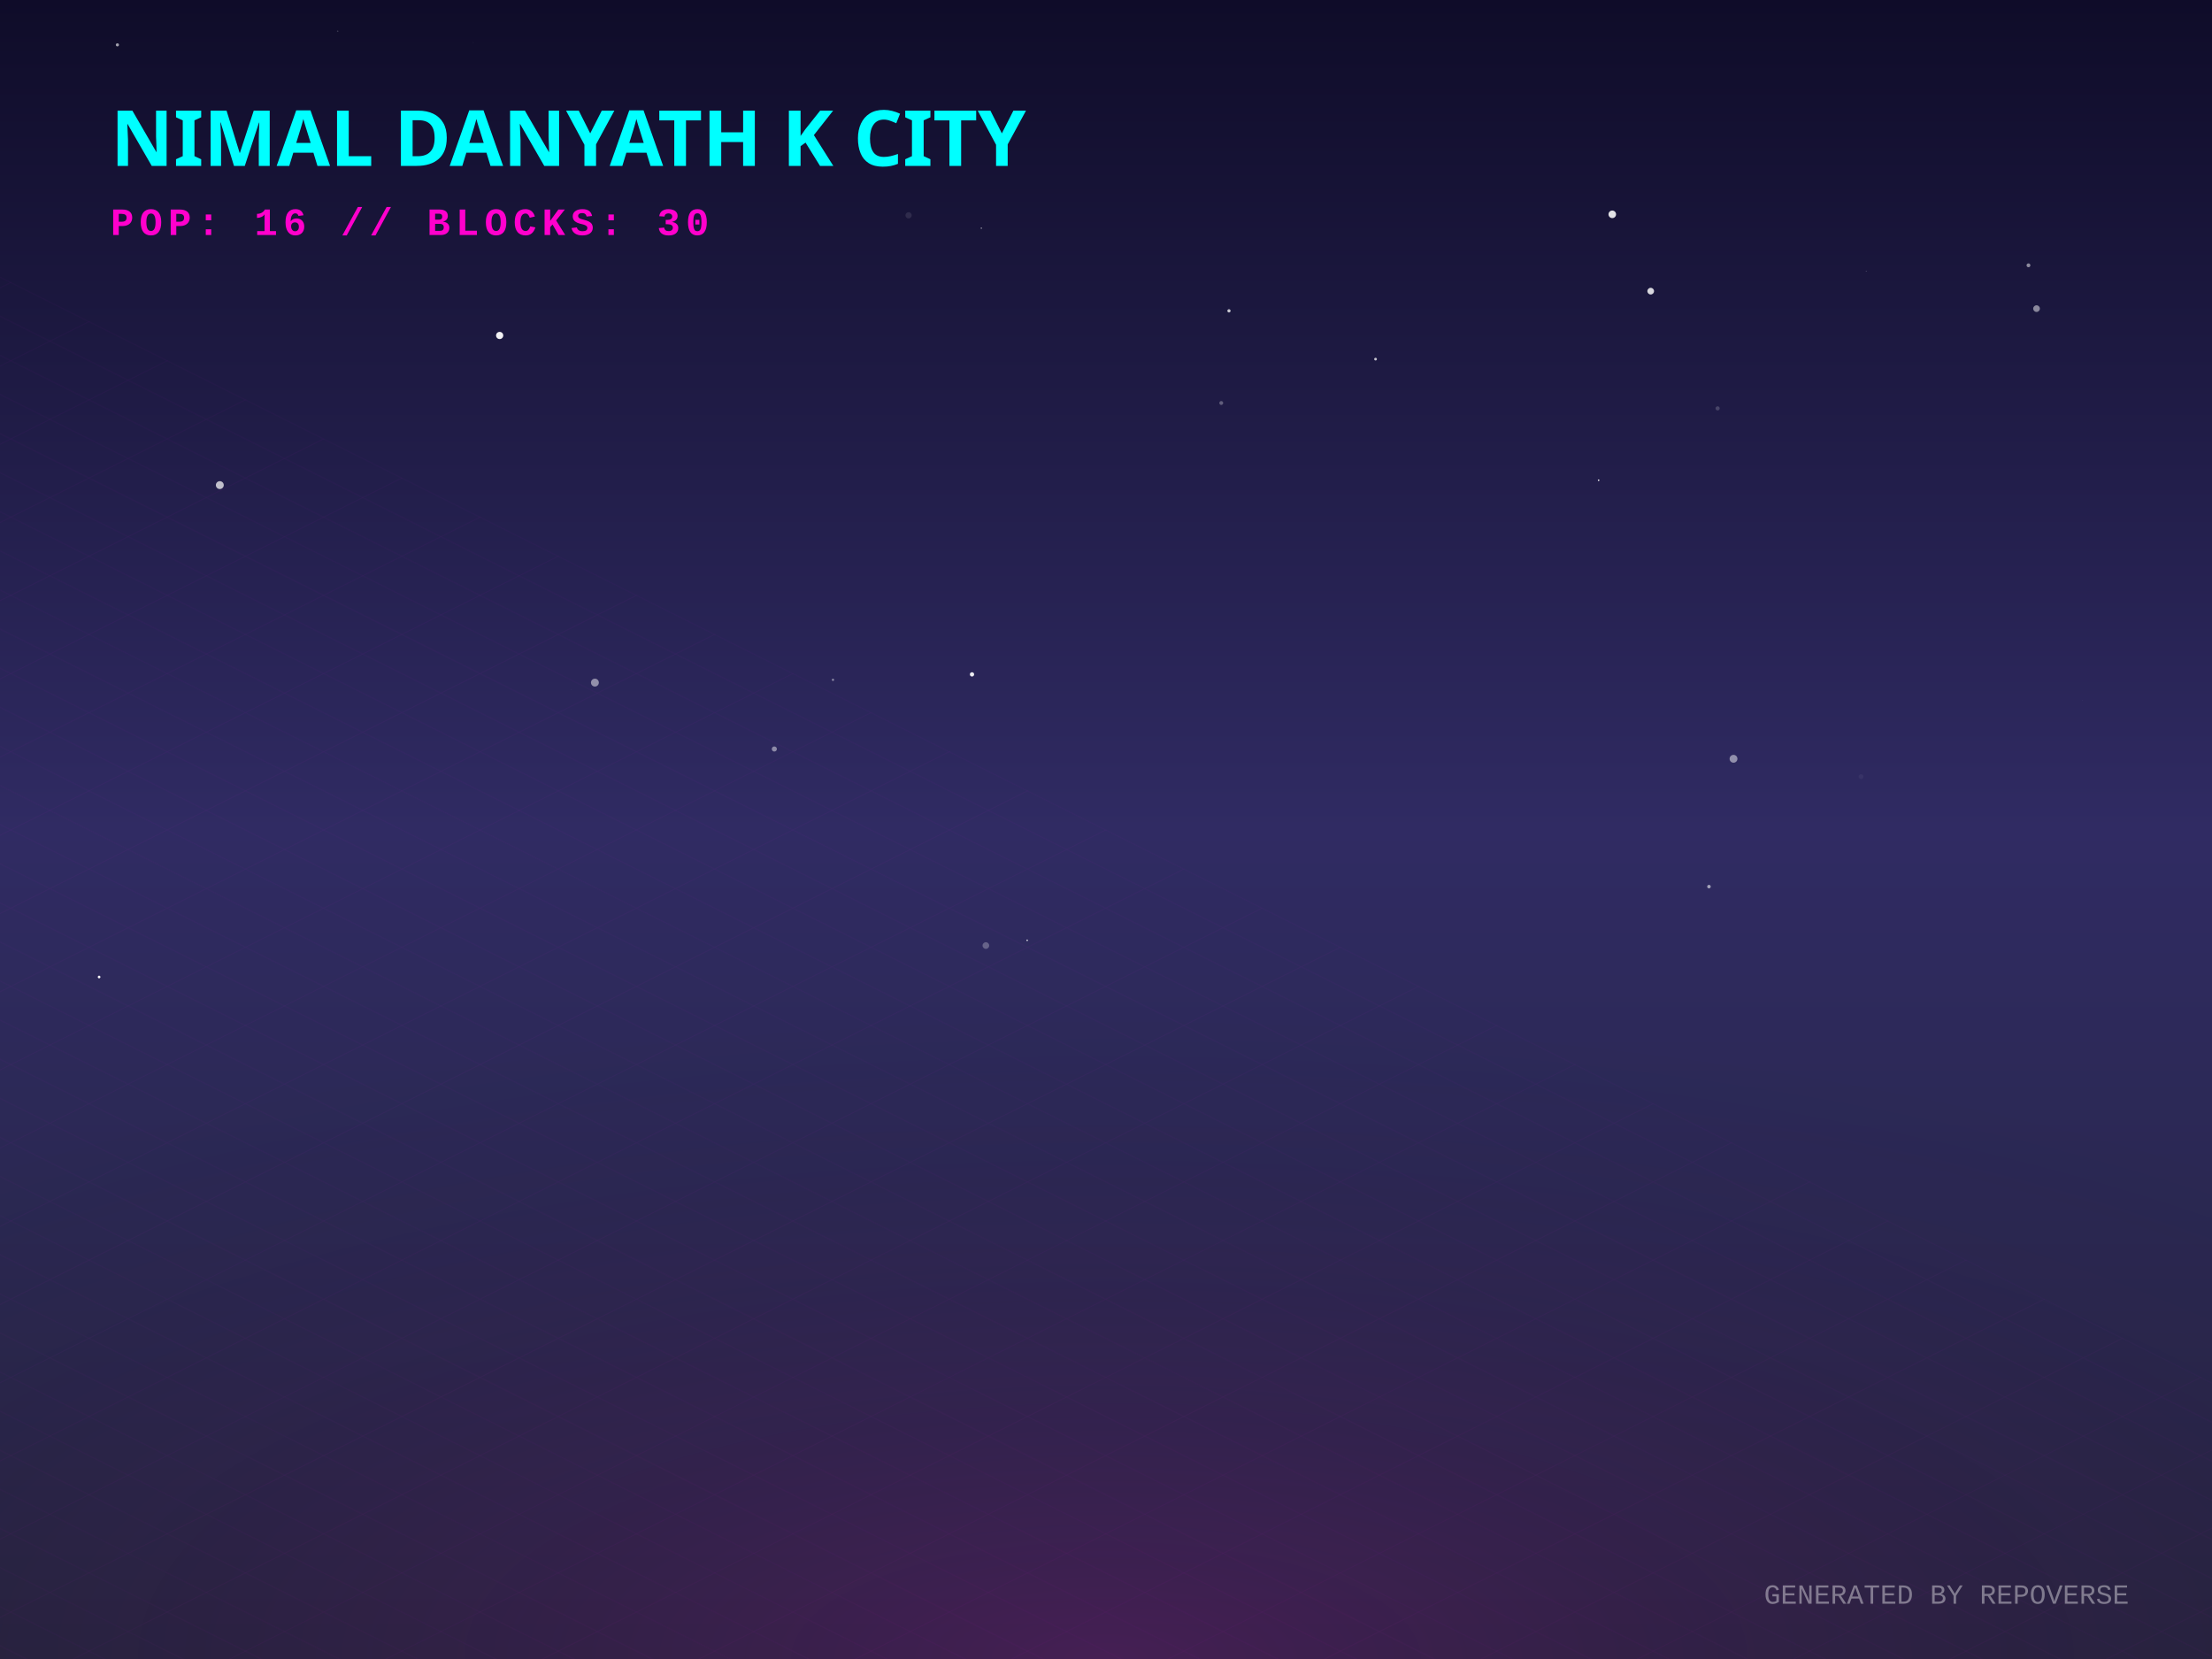
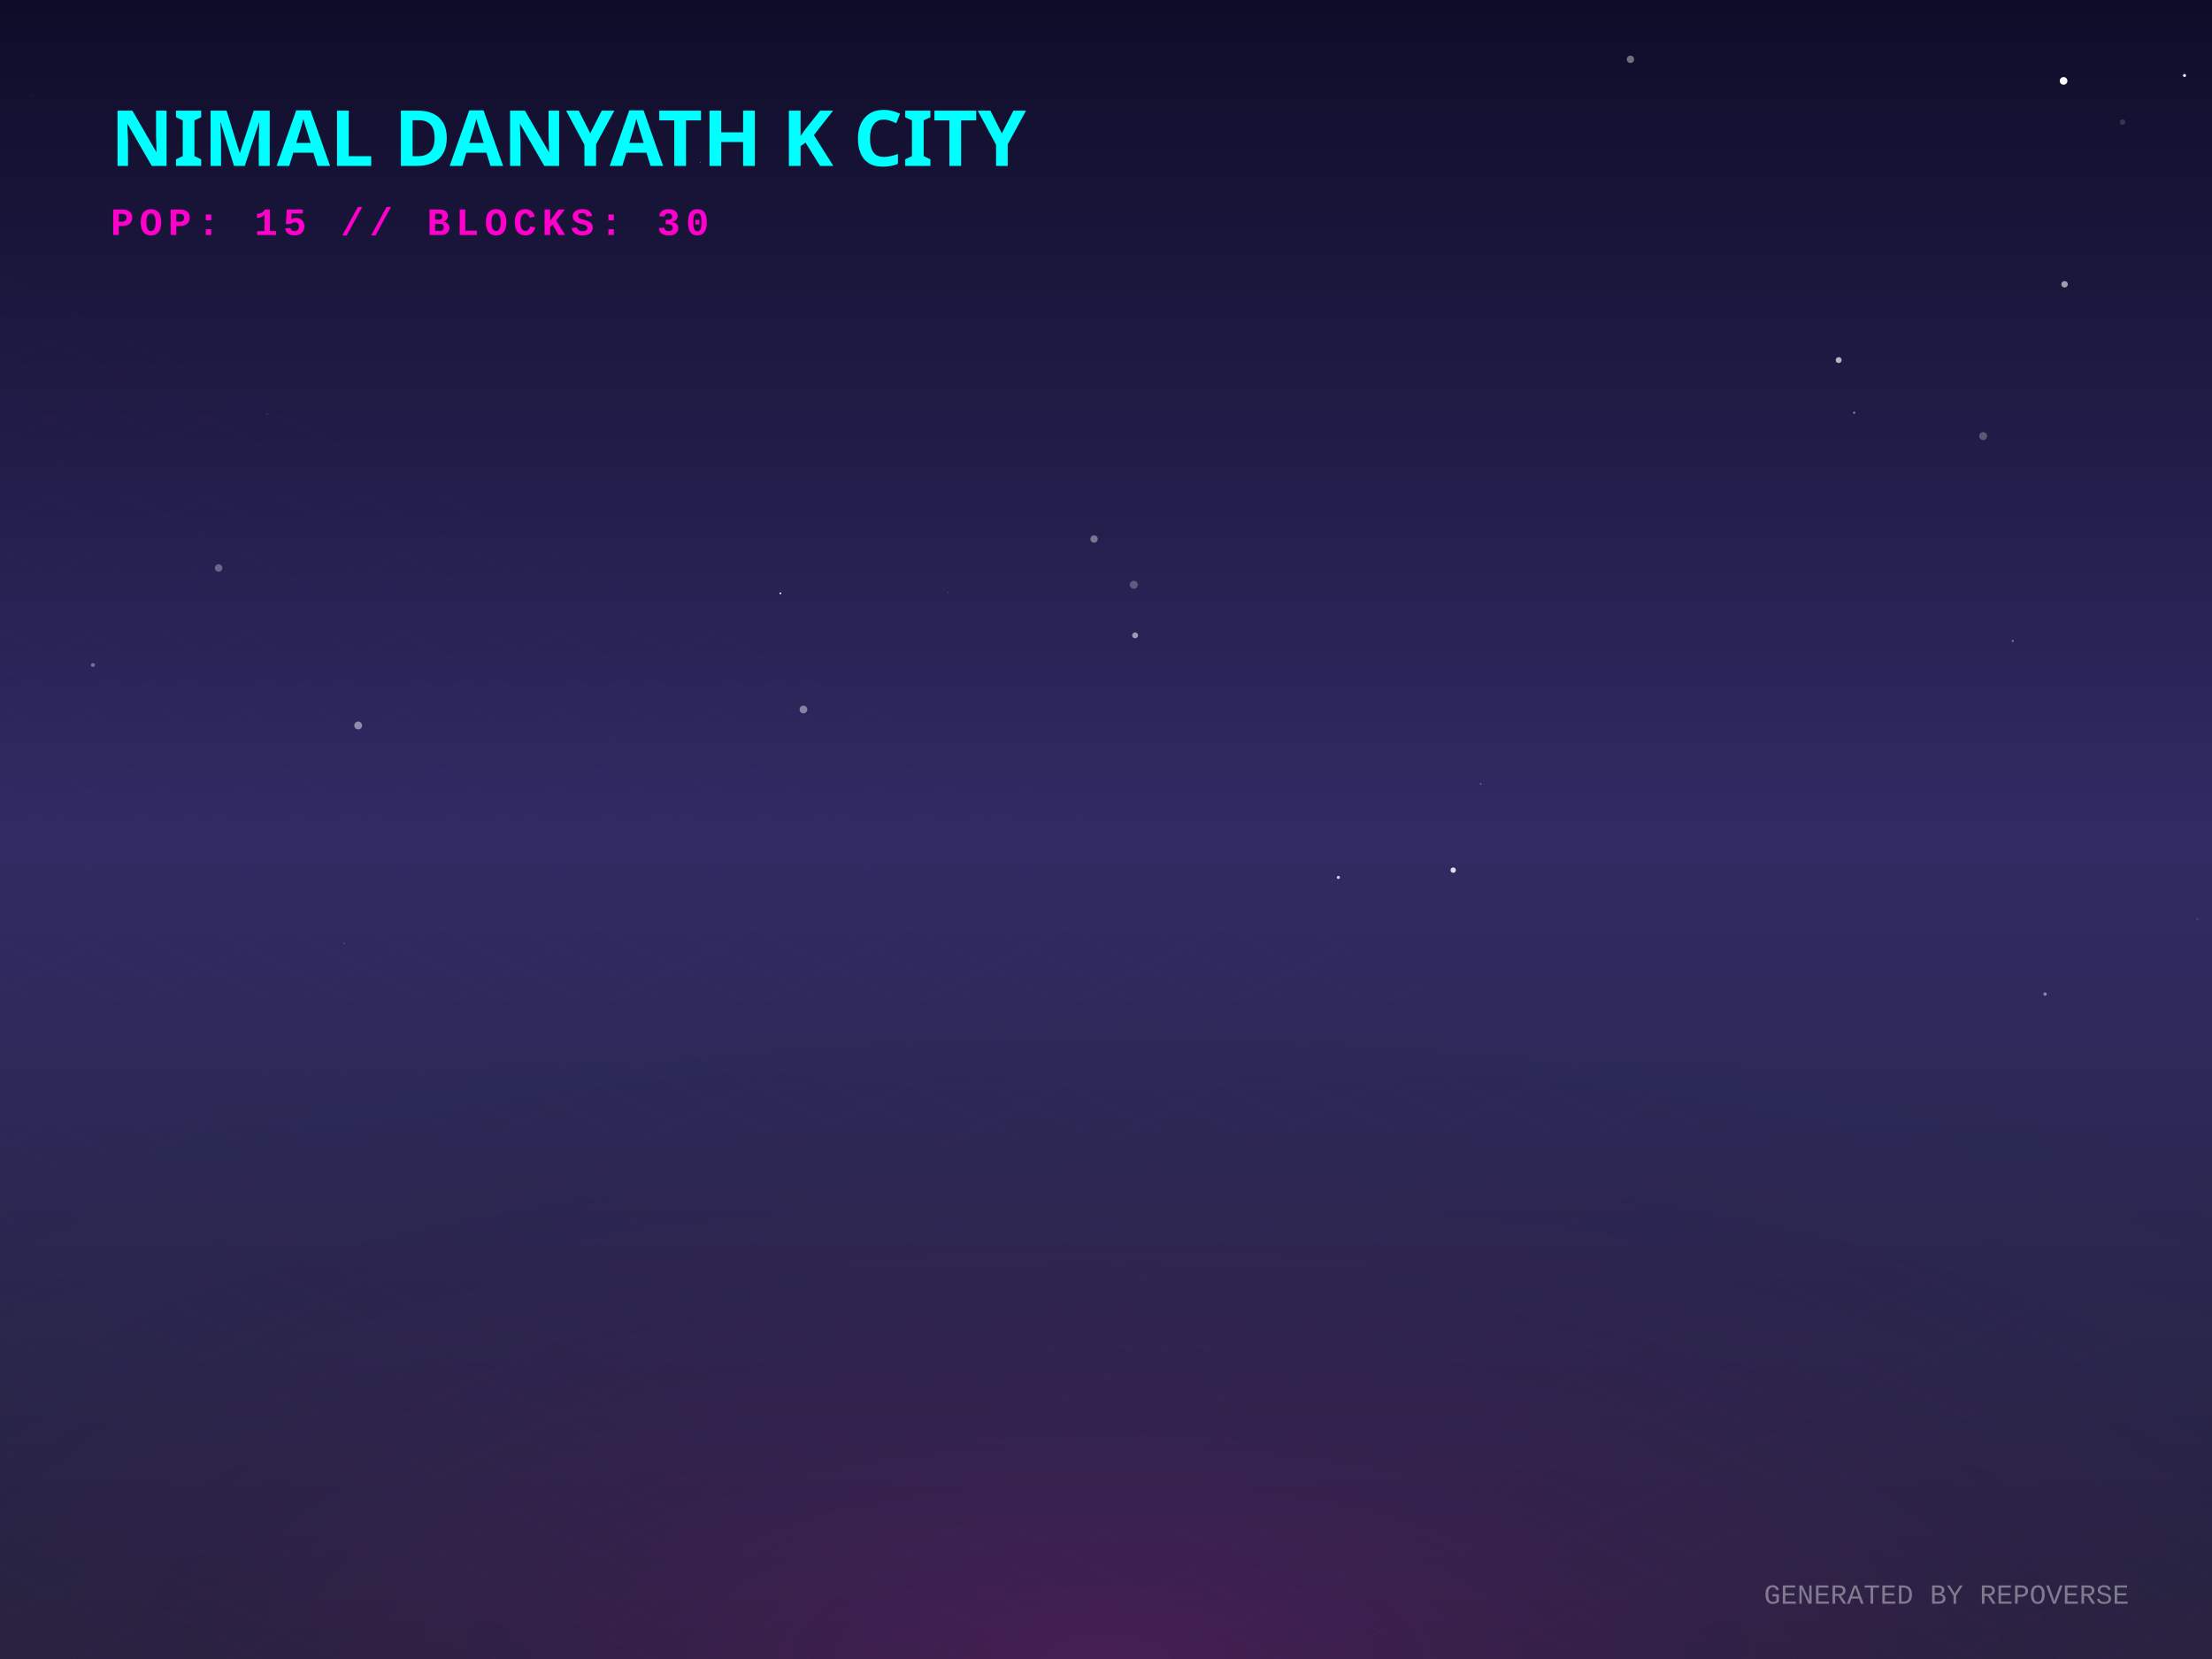
<svg xmlns="http://www.w3.org/2000/svg" width="800" height="600" viewBox="0 0 800 600">
  <defs>
    <linearGradient id="skyGradient" x1="0%" y1="0%" x2="0%" y2="100%">
      <stop offset="0%" stop-color="#0f0c29" />
      <stop offset="50%" stop-color="#302b63" />
      <stop offset="100%" stop-color="#24243e" />
    </linearGradient>
    <pattern id="gridPattern" width="40" height="20" patternUnits="userSpaceOnUse" patternTransform="rotate(0)">
      <path d="M 40 0 L 0 0 0 20" fill="none" stroke="magenta" stroke-width="0.5" opacity="0.2" />
    </pattern>
    <radialGradient id="floorGlow" cx="50%" cy="100%" r="80%">
      <stop offset="0%" stop-color="#ff00cc" stop-opacity="0.15" />
      <stop offset="100%" stop-color="transparent" />
    </radialGradient>
    <linearGradient id="gradLeft-happy" x1="0%" y1="0%" x2="100%" y2="100%">
      <stop offset="0%" stop-color="#FFD700" stop-opacity="0.8" />
      <stop offset="100%" stop-color="#050510" stop-opacity="0.9" />
    </linearGradient>
    <linearGradient id="gradRight-happy" x1="0%" y1="0%" x2="0%" y2="100%">
      <stop offset="0%" stop-color="#FFD700" stop-opacity="0.6" />
      <stop offset="100%" stop-color="#0b0b1a" stop-opacity="0.8" />
    </linearGradient>
    <linearGradient id="gradLeft-focused" x1="0%" y1="0%" x2="100%" y2="100%">
      <stop offset="0%" stop-color="#00FF94" stop-opacity="0.8" />
      <stop offset="100%" stop-color="#050510" stop-opacity="0.9" />
    </linearGradient>
    <linearGradient id="gradRight-focused" x1="0%" y1="0%" x2="0%" y2="100%">
      <stop offset="0%" stop-color="#00FF94" stop-opacity="0.6" />
      <stop offset="100%" stop-color="#0b0b1a" stop-opacity="0.8" />
    </linearGradient>
    <linearGradient id="gradLeft-calm" x1="0%" y1="0%" x2="100%" y2="100%">
      <stop offset="0%" stop-color="#00C2FF" stop-opacity="0.8" />
      <stop offset="100%" stop-color="#050510" stop-opacity="0.9" />
    </linearGradient>
    <linearGradient id="gradRight-calm" x1="0%" y1="0%" x2="0%" y2="100%">
      <stop offset="0%" stop-color="#00C2FF" stop-opacity="0.6" />
      <stop offset="100%" stop-color="#0b0b1a" stop-opacity="0.8" />
    </linearGradient>
    <linearGradient id="gradLeft-stressed" x1="0%" y1="0%" x2="100%" y2="100%">
      <stop offset="0%" stop-color="#FF2A6D" stop-opacity="0.8" />
      <stop offset="100%" stop-color="#050510" stop-opacity="0.9" />
    </linearGradient>
    <linearGradient id="gradRight-stressed" x1="0%" y1="0%" x2="0%" y2="100%">
      <stop offset="0%" stop-color="#FF2A6D" stop-opacity="0.6" />
      <stop offset="100%" stop-color="#0b0b1a" stop-opacity="0.8" />
    </linearGradient>
    <linearGradient id="gradLeft-energetic" x1="0%" y1="0%" x2="100%" y2="100%">
      <stop offset="0%" stop-color="#D300C5" stop-opacity="0.8" />
      <stop offset="100%" stop-color="#050510" stop-opacity="0.9" />
    </linearGradient>
    <linearGradient id="gradRight-energetic" x1="0%" y1="0%" x2="0%" y2="100%">
      <stop offset="0%" stop-color="#D300C5" stop-opacity="0.6" />
      <stop offset="100%" stop-color="#0b0b1a" stop-opacity="0.8" />
    </linearGradient>
  </defs>
  <rect width="100%" height="100%" fill="url(#skyGradient)" />
-   <circle cx="79.497" cy="175.448" r="1.429" fill="white" opacity="0.714" />
-   <circle cx="497.485" cy="129.88" r="0.493" fill="white" opacity="0.741" />
-   <circle cx="597.002" cy="105.297" r="1.208" fill="white" opacity="0.825" />
-   <circle cx="351.537" cy="243.895" r="0.779" fill="white" opacity="0.917" />
-   <circle cx="171.18" cy="15.376" r="0.06" fill="white" opacity="0.547" />
-   <circle cx="35.844" cy="353.343" r="0.479" fill="white" opacity="0.994" />
-   <circle cx="444.476" cy="112.416" r="0.589" fill="white" opacity="0.755" />
-   <circle cx="215.158" cy="246.873" r="1.424" fill="white" opacity="0.486" />
-   <circle cx="578.171" cy="173.682" r="0.287" fill="white" opacity="0.966" />
-   <circle cx="753.062" cy="253.161" r="0.04" fill="white" opacity="0.93" />
-   <circle cx="441.685" cy="145.749" r="0.7" fill="white" opacity="0.295" />
-   <circle cx="673.068" cy="280.88" r="0.862" fill="white" opacity="0.05" />
-   <circle cx="356.556" cy="341.971" r="1.203" fill="white" opacity="0.269" />
-   <circle cx="42.46" cy="16.224" r="0.572" fill="white" opacity="0.6" />
-   <circle cx="328.603" cy="77.872" r="1.133" fill="white" opacity="0.101" />
-   <circle cx="626.949" cy="274.424" r="1.419" fill="white" opacity="0.483" />
-   <circle cx="618.071" cy="320.657" r="0.641" fill="white" opacity="0.563" />
-   <circle cx="621.201" cy="147.691" r="0.746" fill="white" opacity="0.185" />
-   <circle cx="674.919" cy="98.123" r="0.1" fill="white" opacity="0.759" />
-   <circle cx="583.101" cy="77.513" r="1.369" fill="white" opacity="0.872" />
-   <circle cx="736.543" cy="111.618" r="1.207" fill="white" opacity="0.488" />
-   <circle cx="280.046" cy="270.885" r="0.92" fill="white" opacity="0.462" />
-   <circle cx="180.71" cy="121.327" r="1.303" fill="white" opacity="0.94" />
-   <circle cx="371.492" cy="340.082" r="0.292" fill="white" opacity="0.82" />
-   <circle cx="254.54" cy="77.797" r="0.205" fill="white" opacity="0.611" />
-   <circle cx="301.259" cy="245.869" r="0.414" fill="white" opacity="0.455" />
-   <circle cx="122.128" cy="11.291" r="0.275" fill="white" opacity="0.177" />
-   <circle cx="733.623" cy="95.958" r="0.694" fill="white" opacity="0.504" />
-   <circle cx="206.657" cy="249.522" r="0.042" fill="white" opacity="0.58" />
-   <circle cx="354.906" cy="82.526" r="0.21" fill="white" opacity="0.814" />
+   <circle cx="410.537" cy="229.786" r="1.062" fill="white" opacity="0.546" />
+   <circle cx="11.56" cy="34.613" r="0.133" fill="white" opacity="0.246" />
+   <circle cx="767.649" cy="44.161" r="0.995" fill="white" opacity="0.147" />
+   <circle cx="342.823" cy="214.169" r="0.1" fill="white" opacity="0.74" />
+   <circle cx="727.935" cy="231.807" r="0.357" fill="white" opacity="0.453" />
+   <circle cx="128.569" cy="228.595" r="0.068" fill="white" opacity="0.066" />
+   <circle cx="395.689" cy="194.946" r="1.326" fill="white" opacity="0.381" />
+   <circle cx="717.241" cy="157.714" r="1.438" fill="white" opacity="0.26" />
+   <circle cx="484.036" cy="317.33" r="0.561" fill="white" opacity="0.799" />
+   <circle cx="525.574" cy="314.694" r="0.978" fill="white" opacity="0.839" />
+   <circle cx="33.599" cy="240.527" r="0.724" fill="white" opacity="0.344" />
+   <circle cx="589.685" cy="21.459" r="1.338" fill="white" opacity="0.402" />
+   <circle cx="535.522" cy="283.485" r="0.274" fill="white" opacity="0.393" />
+   <circle cx="746.683" cy="102.815" r="1.173" fill="white" opacity="0.578" />
+   <circle cx="96.693" cy="149.699" r="0.406" fill="white" opacity="0.08" />
+   <circle cx="664.978" cy="130.233" r="1.074" fill="white" opacity="0.683" />
+   <circle cx="659.54" cy="353.609" r="0.141" fill="white" opacity="0.035" />
+   <circle cx="794.732" cy="332.334" r="0.47" fill="white" opacity="0.096" />
+   <circle cx="129.539" cy="262.381" r="1.425" fill="white" opacity="0.467" />
+   <circle cx="670.582" cy="149.271" r="0.4" fill="white" opacity="0.461" />
+   <circle cx="790.054" cy="27.304" r="0.547" fill="white" opacity="0.927" />
+   <circle cx="290.579" cy="256.601" r="1.403" fill="white" opacity="0.422" />
+   <circle cx="410.056" cy="211.501" r="1.453" fill="white" opacity="0.258" />
+   <circle cx="739.623" cy="359.529" r="0.614" fill="white" opacity="0.452" />
+   <circle cx="746.326" cy="29.26" r="1.383" fill="white" opacity="0.992" />
+   <circle cx="79.069" cy="205.41" r="1.36" fill="white" opacity="0.313" />
+   <circle cx="282.244" cy="214.585" r="0.326" fill="white" opacity="0.935" />
+   <circle cx="147.37" cy="138.642" r="0.61" fill="white" opacity="0.01" />
+   <circle cx="253.328" cy="58.689" r="0.152" fill="white" opacity="0.602" />
+   <circle cx="124.444" cy="341.198" r="0.139" fill="white" opacity="0.881" />
  <g transform="translate(0, 300) scale(1, 0.5)">
    <rect x="-800" y="0" width="2400" height="1200" fill="url(#gridPattern)" opacity="0.3" transform="rotate(45, 400, 0)" />
  </g>
  <rect x="0" y="300" width="800" height="300" fill="url(#floorGlow)" />
  <g transform="translate(40, 60)">
    <text fill="cyan" font-family="Verdana, sans-serif" font-size="28" font-weight="900" style="text-shadow: 0 0 10px cyan;">NIMAL DANYATH K CITY</text>
-     <text y="25" fill="#ff00cc" font-family="Courier New, monospace" font-size="14" font-weight="bold" letter-spacing="2">POP: 16 // BLOCKS: 30</text>
+     <text y="25" fill="#ff00cc" font-family="Courier New, monospace" font-size="14" font-weight="bold" letter-spacing="2">POP: 15 // BLOCKS: 30</text>
  </g>
  <g transform="translate(0, 50)">
    <a href="https://github.com/nimaldanyathk/repo-verse" target="_blank">
      <g class="building" opacity="0">
        <animate attributeName="opacity" values="0;1" dur="0.8s" begin="0s" fill="freeze" />
        <ellipse cx="400" cy="292.833" rx="22.5" ry="12" fill="black" opacity="0.4" blur="2" />
-         <path d="M 385 193.553 l 0 99.28 l 15 7.5 l 0 -99.28 z" fill="url(#gradLeft-focused)" stroke="none" />
-         <path d="M 415 193.553 l 0 99.28 l -15 7.5 l 0 -99.28 z" fill="url(#gradRight-focused)" stroke="none" />
-         <path d="M 400 186.053 l 15 7.5 l -15 7.5 l -15 -7.5 z" fill="#E0FFF1" fill-opacity="0.9" stroke="none" />
-         <path d="M 385 193.553 l 0 99.28 l 15 7.5 l 0 -99.28 z" fill="none" stroke="#00FF94" stroke-width="0.5" opacity="0.5" />
-         <path d="M 415 193.553 l 0 99.28 l -15 7.5 l 0 -99.28 z" fill="none" stroke="#00FF94" stroke-width="0.5" opacity="0.5" />
+         <path d="M 385 193.233 l 0 99.6 l 15 7.5 l 0 -99.6 z" fill="url(#gradLeft-focused)" stroke="none" />
+         <path d="M 415 193.233 l 0 99.6 l -15 7.5 l 0 -99.6 z" fill="url(#gradRight-focused)" stroke="none" />
+         <path d="M 400 185.733 l 15 7.5 l -15 7.5 l -15 -7.5 z" fill="#E0FFF1" fill-opacity="0.9" stroke="none" />
+         <path d="M 385 193.233 l 0 99.6 l 15 7.5 l 0 -99.6 z" fill="none" stroke="#00FF94" stroke-width="0.5" opacity="0.5" />
+         <path d="M 415 193.233 l 0 99.6 l -15 7.5 l 0 -99.6 z" fill="none" stroke="#00FF94" stroke-width="0.5" opacity="0.5" />
        <path d="M 404 277.333 l 7 4" stroke="#E0FFF1" stroke-width="2" stroke-opacity="0.6" />
        <path d="M 389 279.333 l 7 -4" stroke="#E0FFF1" stroke-width="2" stroke-opacity="0.4" />
        <path d="M 404 267.333 l 7 4" stroke="#E0FFF1" stroke-width="2" stroke-opacity="0.6" />
-         <path d="M 389 269.333 l 7 -4" stroke="#E0FFF1" stroke-width="2" stroke-opacity="0.4" />
        <path d="M 404 257.333 l 7 4" stroke="#E0FFF1" stroke-width="2" stroke-opacity="0.6" />
        <path d="M 389 259.333 l 7 -4" stroke="#E0FFF1" stroke-width="2" stroke-opacity="0.4" />
-         <path d="M 404 247.333 l 7 4" stroke="#E0FFF1" stroke-width="2" stroke-opacity="0.6" />
        <path d="M 389 249.333 l 7 -4" stroke="#E0FFF1" stroke-width="2" stroke-opacity="0.4" />
-         <path d="M 404 237.333 l 7 4" stroke="#E0FFF1" stroke-width="2" stroke-opacity="0.6" />
        <path d="M 389 239.333 l 7 -4" stroke="#E0FFF1" stroke-width="2" stroke-opacity="0.4" />
        <path d="M 404 227.333 l 7 4" stroke="#E0FFF1" stroke-width="2" stroke-opacity="0.6" />
        <path d="M 389 229.333 l 7 -4" stroke="#E0FFF1" stroke-width="2" stroke-opacity="0.4" />
        <path d="M 404 217.333 l 7 4" stroke="#E0FFF1" stroke-width="2" stroke-opacity="0.6" />
        <path d="M 389 219.333 l 7 -4" stroke="#E0FFF1" stroke-width="2" stroke-opacity="0.4" />
        <path d="M 404 207.333 l 7 4" stroke="#E0FFF1" stroke-width="2" stroke-opacity="0.6" />
        <path d="M 389 209.333 l 7 -4" stroke="#E0FFF1" stroke-width="2" stroke-opacity="0.4" />
-         <line x1="400" y1="186.053" x2="400" y2="166.053" stroke="#E0FFF1" stroke-width="1.5" />
-         <circle cx="400" cy="166.053" r="1.5" fill="white">
-           <animate attributeName="opacity" values="0.2;1;0.2" dur="1.129s" repeatCount="indefinite" />
+         <line x1="400" y1="185.733" x2="400" y2="165.733" stroke="#E0FFF1" stroke-width="1.5" />
+         <circle cx="400" cy="165.733" r="1.5" fill="white">
+           <animate attributeName="opacity" values="0.2;1;0.2" dur="1.863s" repeatCount="indefinite" />
        </circle>
      </g>
    </a>
    <a href="https://github.com/nimaldanyathk/Semicolon-Embedded-C-Project" target="_blank">
      <g class="building" opacity="0">
        <animate attributeName="opacity" values="0;1" dur="0.8s" begin="0.05s" fill="freeze" />
        <ellipse cx="424" cy="302.913" rx="16.74" ry="8.928" fill="black" opacity="0.4" blur="2" />
        <path d="M 412.84 273.033 l 0 29.88 l 11.16 5.58 l 0 -29.88 z" fill="url(#gradLeft-focused)" stroke="none" />
        <path d="M 435.16 273.033 l 0 29.88 l -11.16 5.58 l 0 -29.88 z" fill="url(#gradRight-focused)" stroke="none" />
        <path d="M 424 267.453 l 11.16 5.58 l -11.16 5.58 l -11.16 -5.58 z" fill="#E0FFF1" fill-opacity="0.9" stroke="none" />
        <path d="M 412.84 273.033 l 0 29.88 l 11.16 5.58 l 0 -29.88 z" fill="none" stroke="#00FF94" stroke-width="0.5" opacity="0.5" />
        <path d="M 435.16 273.033 l 0 29.88 l -11.16 5.58 l 0 -29.88 z" fill="none" stroke="#00FF94" stroke-width="0.5" opacity="0.5" />
      </g>
    </a>
    <a href="https://github.com/nimaldanyathk/Discrete_Mathematics_Algorithms" target="_blank">
      <g class="building" opacity="0">
        <animate attributeName="opacity" values="0;1" dur="0.8s" begin="0.1s" fill="freeze" />
        <ellipse cx="376" cy="301.136" rx="11.408" ry="6.084" fill="black" opacity="0.4" blur="2" />
        <path d="M 368.395 281.136 l 0 20 l 7.605 3.803 l 0 -20 z" fill="url(#gradLeft-calm)" stroke="none" />
        <path d="M 383.605 281.136 l 0 20 l -7.605 3.803 l 0 -20 z" fill="url(#gradRight-calm)" stroke="none" />
        <path d="M 376 277.333 l 7.605 3.803 l -7.605 3.803 l -7.605 -3.803 z" fill="#D1F4FF" fill-opacity="0.9" stroke="none" />
        <path d="M 368.395 281.136 l 0 20 l 7.605 3.803 l 0 -20 z" fill="none" stroke="#00C2FF" stroke-width="0.5" opacity="0.5" />
        <path d="M 383.605 281.136 l 0 20 l -7.605 3.803 l 0 -20 z" fill="none" stroke="#00C2FF" stroke-width="0.5" opacity="0.5" />
      </g>
    </a>
    <a href="https://github.com/nimaldanyathk/sparkd" target="_blank">
      <g class="building" opacity="0">
        <animate attributeName="opacity" values="0;1" dur="0.8s" begin="0.15s" fill="freeze" />
        <ellipse cx="448" cy="316.833" rx="22.5" ry="12" fill="black" opacity="0.4" blur="2" />
        <path d="M 433 248.473 l 0 68.36 l 15 7.5 l 0 -68.36 z" fill="url(#gradLeft-calm)" stroke="none" />
        <path d="M 463 248.473 l 0 68.36 l -15 7.5 l 0 -68.36 z" fill="url(#gradRight-calm)" stroke="none" />
        <path d="M 448 240.973 l 15 7.5 l -15 7.5 l -15 -7.5 z" fill="#D1F4FF" fill-opacity="0.9" stroke="none" />
        <path d="M 433 248.473 l 0 68.36 l 15 7.5 l 0 -68.36 z" fill="none" stroke="#00C2FF" stroke-width="0.5" opacity="0.5" />
        <path d="M 463 248.473 l 0 68.36 l -15 7.5 l 0 -68.36 z" fill="none" stroke="#00C2FF" stroke-width="0.5" opacity="0.5" />
        <path d="M 437 303.333 l 7 -4" stroke="#D1F4FF" stroke-width="2" stroke-opacity="0.4" />
-         <path d="M 437 293.333 l 7 -4" stroke="#D1F4FF" stroke-width="2" stroke-opacity="0.4" />
+         <path d="M 452 291.333 l 7 4" stroke="#D1F4FF" stroke-width="2" stroke-opacity="0.6" />
        <path d="M 452 281.333 l 7 4" stroke="#D1F4FF" stroke-width="2" stroke-opacity="0.6" />
-         <path d="M 452 271.333 l 7 4" stroke="#D1F4FF" stroke-width="2" stroke-opacity="0.6" />
+         <path d="M 437 283.333 l 7 -4" stroke="#D1F4FF" stroke-width="2" stroke-opacity="0.4" />
        <path d="M 437 273.333 l 7 -4" stroke="#D1F4FF" stroke-width="2" stroke-opacity="0.4" />
-         <path d="M 452 261.333 l 7 4" stroke="#D1F4FF" stroke-width="2" stroke-opacity="0.6" />
-         <path d="M 437 263.333 l 7 -4" stroke="#D1F4FF" stroke-width="2" stroke-opacity="0.4" />
      </g>
    </a>
    <a href="https://github.com/nimaldanyathk/Linear_Algebra_Matlab" target="_blank">
      <g class="building" opacity="0">
        <animate attributeName="opacity" values="0;1" dur="0.8s" begin="0.2s" fill="freeze" />
        <ellipse cx="400" cy="316.833" rx="22.5" ry="12" fill="black" opacity="0.4" blur="2" />
        <path d="M 385 150.113 l 0 166.72 l 15 7.5 l 0 -166.72 z" fill="url(#gradLeft-stressed)" stroke="none" />
        <path d="M 415 150.113 l 0 166.72 l -15 7.5 l 0 -166.72 z" fill="url(#gradRight-stressed)" stroke="none" />
        <path d="M 400 142.613 l 15 7.5 l -15 7.5 l -15 -7.5 z" fill="#FFD1E0" fill-opacity="0.9" stroke="none" />
        <path d="M 385 150.113 l 0 166.72 l 15 7.5 l 0 -166.72 z" fill="none" stroke="#FF2A6D" stroke-width="0.5" opacity="0.5" />
        <path d="M 415 150.113 l 0 166.72 l -15 7.5 l 0 -166.72 z" fill="none" stroke="#FF2A6D" stroke-width="0.5" opacity="0.5" />
        <path d="M 404 301.333 l 7 4" stroke="#FFD1E0" stroke-width="2" stroke-opacity="0.6" />
        <path d="M 389 303.333 l 7 -4" stroke="#FFD1E0" stroke-width="2" stroke-opacity="0.4" />
-         <path d="M 404 291.333 l 7 4" stroke="#FFD1E0" stroke-width="2" stroke-opacity="0.6" />
        <path d="M 389 293.333 l 7 -4" stroke="#FFD1E0" stroke-width="2" stroke-opacity="0.4" />
-         <path d="M 389 283.333 l 7 -4" stroke="#FFD1E0" stroke-width="2" stroke-opacity="0.4" />
+         <path d="M 404 281.333 l 7 4" stroke="#FFD1E0" stroke-width="2" stroke-opacity="0.6" />
        <path d="M 404 271.333 l 7 4" stroke="#FFD1E0" stroke-width="2" stroke-opacity="0.6" />
        <path d="M 389 273.333 l 7 -4" stroke="#FFD1E0" stroke-width="2" stroke-opacity="0.4" />
+         <path d="M 404 261.333 l 7 4" stroke="#FFD1E0" stroke-width="2" stroke-opacity="0.6" />
        <path d="M 389 263.333 l 7 -4" stroke="#FFD1E0" stroke-width="2" stroke-opacity="0.4" />
-         <path d="M 404 251.333 l 7 4" stroke="#FFD1E0" stroke-width="2" stroke-opacity="0.6" />
        <path d="M 389 253.333 l 7 -4" stroke="#FFD1E0" stroke-width="2" stroke-opacity="0.4" />
        <path d="M 404 241.333 l 7 4" stroke="#FFD1E0" stroke-width="2" stroke-opacity="0.6" />
        <path d="M 389 243.333 l 7 -4" stroke="#FFD1E0" stroke-width="2" stroke-opacity="0.4" />
-         <path d="M 389 223.333 l 7 -4" stroke="#FFD1E0" stroke-width="2" stroke-opacity="0.4" />
+         <path d="M 404 231.333 l 7 4" stroke="#FFD1E0" stroke-width="2" stroke-opacity="0.6" />
+         <path d="M 404 221.333 l 7 4" stroke="#FFD1E0" stroke-width="2" stroke-opacity="0.6" />
+         <path d="M 404 211.333 l 7 4" stroke="#FFD1E0" stroke-width="2" stroke-opacity="0.6" />
        <path d="M 389 213.333 l 7 -4" stroke="#FFD1E0" stroke-width="2" stroke-opacity="0.4" />
        <path d="M 404 201.333 l 7 4" stroke="#FFD1E0" stroke-width="2" stroke-opacity="0.6" />
+         <path d="M 389 203.333 l 7 -4" stroke="#FFD1E0" stroke-width="2" stroke-opacity="0.4" />
        <path d="M 404 191.333 l 7 4" stroke="#FFD1E0" stroke-width="2" stroke-opacity="0.6" />
-         <path d="M 389 193.333 l 7 -4" stroke="#FFD1E0" stroke-width="2" stroke-opacity="0.4" />
-         <path d="M 404 181.333 l 7 4" stroke="#FFD1E0" stroke-width="2" stroke-opacity="0.6" />
        <path d="M 389 183.333 l 7 -4" stroke="#FFD1E0" stroke-width="2" stroke-opacity="0.4" />
        <path d="M 404 171.333 l 7 4" stroke="#FFD1E0" stroke-width="2" stroke-opacity="0.6" />
        <path d="M 389 173.333 l 7 -4" stroke="#FFD1E0" stroke-width="2" stroke-opacity="0.4" />
-         <path d="M 404 161.333 l 7 4" stroke="#FFD1E0" stroke-width="2" stroke-opacity="0.6" />
-         <path d="M 389 163.333 l 7 -4" stroke="#FFD1E0" stroke-width="2" stroke-opacity="0.4" />
      </g>
    </a>
    <a href="https://github.com/nimaldanyathk/E-HealthCare-Management-System" target="_blank">
      <g class="building" opacity="0">
        <animate attributeName="opacity" values="0;1" dur="0.8s" begin="0.25s" fill="freeze" />
        <ellipse cx="352" cy="316.833" rx="22.5" ry="12" fill="black" opacity="0.4" blur="2" />
        <path d="M 337 277.553 l 0 39.28 l 15 7.5 l 0 -39.28 z" fill="url(#gradLeft-energetic)" stroke="none" />
        <path d="M 367 277.553 l 0 39.28 l -15 7.5 l 0 -39.28 z" fill="url(#gradRight-energetic)" stroke="none" />
        <path d="M 352 270.053 l 15 7.5 l -15 7.5 l -15 -7.5 z" fill="#FAD7FA" fill-opacity="0.9" stroke="none" />
        <path d="M 337 277.553 l 0 39.28 l 15 7.5 l 0 -39.28 z" fill="none" stroke="#D300C5" stroke-width="0.5" opacity="0.5" />
        <path d="M 367 277.553 l 0 39.28 l -15 7.5 l 0 -39.28 z" fill="none" stroke="#D300C5" stroke-width="0.5" opacity="0.5" />
      </g>
    </a>
    <a href="https://github.com/nimaldanyathk/TheInspirationalBoat" target="_blank">
      <g class="building" opacity="0">
        <animate attributeName="opacity" values="0;1" dur="0.8s" begin="0.3s" fill="freeze" />
        <ellipse cx="472" cy="328.833" rx="22.5" ry="12" fill="black" opacity="0.4" blur="2" />
        <path d="M 457 118.833 l 0 210 l 15 7.5 l 0 -210 z" fill="url(#gradLeft-stressed)" stroke="none" />
        <path d="M 487 118.833 l 0 210 l -15 7.5 l 0 -210 z" fill="url(#gradRight-stressed)" stroke="none" />
        <path d="M 472 111.333 l 15 7.5 l -15 7.5 l -15 -7.5 z" fill="#FFD1E0" fill-opacity="0.9" stroke="none" />
        <path d="M 457 118.833 l 0 210 l 15 7.5 l 0 -210 z" fill="none" stroke="#FF2A6D" stroke-width="0.5" opacity="0.5" />
        <path d="M 487 118.833 l 0 210 l -15 7.5 l 0 -210 z" fill="none" stroke="#FF2A6D" stroke-width="0.5" opacity="0.5" />
        <path d="M 476 313.333 l 7 4" stroke="#FFD1E0" stroke-width="2" stroke-opacity="0.6" />
        <path d="M 461 315.333 l 7 -4" stroke="#FFD1E0" stroke-width="2" stroke-opacity="0.4" />
        <path d="M 476 303.333 l 7 4" stroke="#FFD1E0" stroke-width="2" stroke-opacity="0.6" />
+         <path d="M 461 305.333 l 7 -4" stroke="#FFD1E0" stroke-width="2" stroke-opacity="0.4" />
        <path d="M 476 293.333 l 7 4" stroke="#FFD1E0" stroke-width="2" stroke-opacity="0.6" />
-         <path d="M 461 295.333 l 7 -4" stroke="#FFD1E0" stroke-width="2" stroke-opacity="0.4" />
        <path d="M 461 285.333 l 7 -4" stroke="#FFD1E0" stroke-width="2" stroke-opacity="0.4" />
-         <path d="M 476 273.333 l 7 4" stroke="#FFD1E0" stroke-width="2" stroke-opacity="0.6" />
-         <path d="M 461 275.333 l 7 -4" stroke="#FFD1E0" stroke-width="2" stroke-opacity="0.4" />
-         <path d="M 476 263.333 l 7 4" stroke="#FFD1E0" stroke-width="2" stroke-opacity="0.6" />
-         <path d="M 476 253.333 l 7 4" stroke="#FFD1E0" stroke-width="2" stroke-opacity="0.6" />
+         <path d="M 461 265.333 l 7 -4" stroke="#FFD1E0" stroke-width="2" stroke-opacity="0.4" />
        <path d="M 461 255.333 l 7 -4" stroke="#FFD1E0" stroke-width="2" stroke-opacity="0.4" />
        <path d="M 476 243.333 l 7 4" stroke="#FFD1E0" stroke-width="2" stroke-opacity="0.6" />
        <path d="M 461 245.333 l 7 -4" stroke="#FFD1E0" stroke-width="2" stroke-opacity="0.4" />
        <path d="M 476 233.333 l 7 4" stroke="#FFD1E0" stroke-width="2" stroke-opacity="0.6" />
        <path d="M 461 235.333 l 7 -4" stroke="#FFD1E0" stroke-width="2" stroke-opacity="0.4" />
-         <path d="M 461 215.333 l 7 -4" stroke="#FFD1E0" stroke-width="2" stroke-opacity="0.4" />
-         <path d="M 476 203.333 l 7 4" stroke="#FFD1E0" stroke-width="2" stroke-opacity="0.6" />
-         <path d="M 461 205.333 l 7 -4" stroke="#FFD1E0" stroke-width="2" stroke-opacity="0.4" />
+         <path d="M 476 223.333 l 7 4" stroke="#FFD1E0" stroke-width="2" stroke-opacity="0.6" />
+         <path d="M 461 225.333 l 7 -4" stroke="#FFD1E0" stroke-width="2" stroke-opacity="0.4" />
+         <path d="M 476 213.333 l 7 4" stroke="#FFD1E0" stroke-width="2" stroke-opacity="0.6" />
        <path d="M 476 193.333 l 7 4" stroke="#FFD1E0" stroke-width="2" stroke-opacity="0.6" />
        <path d="M 461 195.333 l 7 -4" stroke="#FFD1E0" stroke-width="2" stroke-opacity="0.4" />
        <path d="M 461 185.333 l 7 -4" stroke="#FFD1E0" stroke-width="2" stroke-opacity="0.4" />
-         <path d="M 461 175.333 l 7 -4" stroke="#FFD1E0" stroke-width="2" stroke-opacity="0.4" />
        <path d="M 476 163.333 l 7 4" stroke="#FFD1E0" stroke-width="2" stroke-opacity="0.6" />
        <path d="M 461 165.333 l 7 -4" stroke="#FFD1E0" stroke-width="2" stroke-opacity="0.4" />
        <path d="M 476 153.333 l 7 4" stroke="#FFD1E0" stroke-width="2" stroke-opacity="0.6" />
        <path d="M 461 155.333 l 7 -4" stroke="#FFD1E0" stroke-width="2" stroke-opacity="0.4" />
-         <path d="M 476 143.333 l 7 4" stroke="#FFD1E0" stroke-width="2" stroke-opacity="0.6" />
        <path d="M 461 145.333 l 7 -4" stroke="#FFD1E0" stroke-width="2" stroke-opacity="0.4" />
        <path d="M 476 133.333 l 7 4" stroke="#FFD1E0" stroke-width="2" stroke-opacity="0.6" />
-         <path d="M 461 135.333 l 7 -4" stroke="#FFD1E0" stroke-width="2" stroke-opacity="0.4" />
+         <path d="M 461 125.333 l 7 -4" stroke="#FFD1E0" stroke-width="2" stroke-opacity="0.4" />
      </g>
    </a>
    <a href="https://github.com/nimaldanyathk/nimaldanyathk" target="_blank">
      <g class="building" opacity="0">
        <animate attributeName="opacity" values="0;1" dur="0.8s" begin="0.35s" fill="freeze" />
        <ellipse cx="424" cy="328.833" rx="22.5" ry="12" fill="black" opacity="0.4" blur="2" />
        <path d="M 409 123.833 l 0 205 l 15 7.5 l 0 -205 z" fill="url(#gradLeft-calm)" stroke="none" />
        <path d="M 439 123.833 l 0 205 l -15 7.5 l 0 -205 z" fill="url(#gradRight-calm)" stroke="none" />
        <path d="M 424 116.333 l 15 7.5 l -15 7.5 l -15 -7.5 z" fill="#D1F4FF" fill-opacity="0.9" stroke="none" />
        <path d="M 409 123.833 l 0 205 l 15 7.5 l 0 -205 z" fill="none" stroke="#00C2FF" stroke-width="0.5" opacity="0.5" />
        <path d="M 439 123.833 l 0 205 l -15 7.5 l 0 -205 z" fill="none" stroke="#00C2FF" stroke-width="0.5" opacity="0.5" />
        <path d="M 428 313.333 l 7 4" stroke="#D1F4FF" stroke-width="2" stroke-opacity="0.6" />
        <path d="M 413 315.333 l 7 -4" stroke="#D1F4FF" stroke-width="2" stroke-opacity="0.4" />
-         <path d="M 413 305.333 l 7 -4" stroke="#D1F4FF" stroke-width="2" stroke-opacity="0.4" />
        <path d="M 428 293.333 l 7 4" stroke="#D1F4FF" stroke-width="2" stroke-opacity="0.6" />
-         <path d="M 413 295.333 l 7 -4" stroke="#D1F4FF" stroke-width="2" stroke-opacity="0.4" />
+         <path d="M 428 283.333 l 7 4" stroke="#D1F4FF" stroke-width="2" stroke-opacity="0.6" />
        <path d="M 413 285.333 l 7 -4" stroke="#D1F4FF" stroke-width="2" stroke-opacity="0.4" />
        <path d="M 413 275.333 l 7 -4" stroke="#D1F4FF" stroke-width="2" stroke-opacity="0.4" />
+         <path d="M 428 263.333 l 7 4" stroke="#D1F4FF" stroke-width="2" stroke-opacity="0.6" />
+         <path d="M 413 265.333 l 7 -4" stroke="#D1F4FF" stroke-width="2" stroke-opacity="0.4" />
        <path d="M 428 253.333 l 7 4" stroke="#D1F4FF" stroke-width="2" stroke-opacity="0.6" />
        <path d="M 428 243.333 l 7 4" stroke="#D1F4FF" stroke-width="2" stroke-opacity="0.6" />
-         <path d="M 413 245.333 l 7 -4" stroke="#D1F4FF" stroke-width="2" stroke-opacity="0.4" />
+         <path d="M 428 233.333 l 7 4" stroke="#D1F4FF" stroke-width="2" stroke-opacity="0.6" />
        <path d="M 413 235.333 l 7 -4" stroke="#D1F4FF" stroke-width="2" stroke-opacity="0.4" />
+         <path d="M 428 223.333 l 7 4" stroke="#D1F4FF" stroke-width="2" stroke-opacity="0.6" />
        <path d="M 413 225.333 l 7 -4" stroke="#D1F4FF" stroke-width="2" stroke-opacity="0.4" />
        <path d="M 428 213.333 l 7 4" stroke="#D1F4FF" stroke-width="2" stroke-opacity="0.6" />
+         <path d="M 413 215.333 l 7 -4" stroke="#D1F4FF" stroke-width="2" stroke-opacity="0.4" />
        <path d="M 428 203.333 l 7 4" stroke="#D1F4FF" stroke-width="2" stroke-opacity="0.6" />
+         <path d="M 413 205.333 l 7 -4" stroke="#D1F4FF" stroke-width="2" stroke-opacity="0.4" />
        <path d="M 428 193.333 l 7 4" stroke="#D1F4FF" stroke-width="2" stroke-opacity="0.6" />
+         <path d="M 413 195.333 l 7 -4" stroke="#D1F4FF" stroke-width="2" stroke-opacity="0.4" />
+         <path d="M 428 183.333 l 7 4" stroke="#D1F4FF" stroke-width="2" stroke-opacity="0.6" />
        <path d="M 413 185.333 l 7 -4" stroke="#D1F4FF" stroke-width="2" stroke-opacity="0.4" />
+         <path d="M 428 173.333 l 7 4" stroke="#D1F4FF" stroke-width="2" stroke-opacity="0.6" />
        <path d="M 413 175.333 l 7 -4" stroke="#D1F4FF" stroke-width="2" stroke-opacity="0.4" />
+         <path d="M 428 163.333 l 7 4" stroke="#D1F4FF" stroke-width="2" stroke-opacity="0.6" />
        <path d="M 413 165.333 l 7 -4" stroke="#D1F4FF" stroke-width="2" stroke-opacity="0.4" />
        <path d="M 428 153.333 l 7 4" stroke="#D1F4FF" stroke-width="2" stroke-opacity="0.6" />
-         <path d="M 428 143.333 l 7 4" stroke="#D1F4FF" stroke-width="2" stroke-opacity="0.6" />
+         <path d="M 413 155.333 l 7 -4" stroke="#D1F4FF" stroke-width="2" stroke-opacity="0.4" />
        <path d="M 413 145.333 l 7 -4" stroke="#D1F4FF" stroke-width="2" stroke-opacity="0.4" />
        <path d="M 428 133.333 l 7 4" stroke="#D1F4FF" stroke-width="2" stroke-opacity="0.6" />
-         <path d="M 413 135.333 l 7 -4" stroke="#D1F4FF" stroke-width="2" stroke-opacity="0.4" />
      </g>
    </a>
    <a href="https://github.com/nimaldanyathk/react-bits" target="_blank">
      <g class="building" opacity="0">
        <animate attributeName="opacity" values="0;1" dur="0.8s" begin="0.4s" fill="freeze" />
        <ellipse cx="376" cy="328.833" rx="22.5" ry="12" fill="black" opacity="0.4" blur="2" />
        <path d="M 361 123.833 l 0 205 l 15 7.5 l 0 -205 z" fill="url(#gradLeft-stressed)" stroke="none" />
        <path d="M 391 123.833 l 0 205 l -15 7.5 l 0 -205 z" fill="url(#gradRight-stressed)" stroke="none" />
        <path d="M 376 116.333 l 15 7.5 l -15 7.5 l -15 -7.5 z" fill="#FFD1E0" fill-opacity="0.9" stroke="none" />
        <path d="M 361 123.833 l 0 205 l 15 7.5 l 0 -205 z" fill="none" stroke="#FF2A6D" stroke-width="0.5" opacity="0.5" />
        <path d="M 391 123.833 l 0 205 l -15 7.5 l 0 -205 z" fill="none" stroke="#FF2A6D" stroke-width="0.5" opacity="0.5" />
        <path d="M 380 313.333 l 7 4" stroke="#FFD1E0" stroke-width="2" stroke-opacity="0.6" />
+         <path d="M 365 315.333 l 7 -4" stroke="#FFD1E0" stroke-width="2" stroke-opacity="0.4" />
        <path d="M 380 303.333 l 7 4" stroke="#FFD1E0" stroke-width="2" stroke-opacity="0.6" />
        <path d="M 365 305.333 l 7 -4" stroke="#FFD1E0" stroke-width="2" stroke-opacity="0.4" />
        <path d="M 380 293.333 l 7 4" stroke="#FFD1E0" stroke-width="2" stroke-opacity="0.6" />
-         <path d="M 365 295.333 l 7 -4" stroke="#FFD1E0" stroke-width="2" stroke-opacity="0.4" />
-         <path d="M 365 275.333 l 7 -4" stroke="#FFD1E0" stroke-width="2" stroke-opacity="0.4" />
-         <path d="M 380 263.333 l 7 4" stroke="#FFD1E0" stroke-width="2" stroke-opacity="0.6" />
+         <path d="M 380 283.333 l 7 4" stroke="#FFD1E0" stroke-width="2" stroke-opacity="0.6" />
+         <path d="M 365 285.333 l 7 -4" stroke="#FFD1E0" stroke-width="2" stroke-opacity="0.4" />
+         <path d="M 380 273.333 l 7 4" stroke="#FFD1E0" stroke-width="2" stroke-opacity="0.6" />
        <path d="M 365 255.333 l 7 -4" stroke="#FFD1E0" stroke-width="2" stroke-opacity="0.4" />
        <path d="M 380 243.333 l 7 4" stroke="#FFD1E0" stroke-width="2" stroke-opacity="0.6" />
        <path d="M 365 245.333 l 7 -4" stroke="#FFD1E0" stroke-width="2" stroke-opacity="0.4" />
-         <path d="M 380 233.333 l 7 4" stroke="#FFD1E0" stroke-width="2" stroke-opacity="0.6" />
        <path d="M 365 235.333 l 7 -4" stroke="#FFD1E0" stroke-width="2" stroke-opacity="0.4" />
        <path d="M 380 223.333 l 7 4" stroke="#FFD1E0" stroke-width="2" stroke-opacity="0.6" />
+         <path d="M 365 225.333 l 7 -4" stroke="#FFD1E0" stroke-width="2" stroke-opacity="0.4" />
        <path d="M 380 213.333 l 7 4" stroke="#FFD1E0" stroke-width="2" stroke-opacity="0.6" />
+         <path d="M 365 215.333 l 7 -4" stroke="#FFD1E0" stroke-width="2" stroke-opacity="0.4" />
        <path d="M 380 203.333 l 7 4" stroke="#FFD1E0" stroke-width="2" stroke-opacity="0.6" />
        <path d="M 365 205.333 l 7 -4" stroke="#FFD1E0" stroke-width="2" stroke-opacity="0.4" />
        <path d="M 380 193.333 l 7 4" stroke="#FFD1E0" stroke-width="2" stroke-opacity="0.6" />
        <path d="M 365 195.333 l 7 -4" stroke="#FFD1E0" stroke-width="2" stroke-opacity="0.4" />
        <path d="M 365 185.333 l 7 -4" stroke="#FFD1E0" stroke-width="2" stroke-opacity="0.4" />
        <path d="M 380 173.333 l 7 4" stroke="#FFD1E0" stroke-width="2" stroke-opacity="0.6" />
        <path d="M 365 175.333 l 7 -4" stroke="#FFD1E0" stroke-width="2" stroke-opacity="0.4" />
        <path d="M 380 163.333 l 7 4" stroke="#FFD1E0" stroke-width="2" stroke-opacity="0.6" />
        <path d="M 365 165.333 l 7 -4" stroke="#FFD1E0" stroke-width="2" stroke-opacity="0.4" />
-         <path d="M 380 153.333 l 7 4" stroke="#FFD1E0" stroke-width="2" stroke-opacity="0.6" />
-         <path d="M 365 155.333 l 7 -4" stroke="#FFD1E0" stroke-width="2" stroke-opacity="0.4" />
-         <path d="M 380 143.333 l 7 4" stroke="#FFD1E0" stroke-width="2" stroke-opacity="0.6" />
+         <path d="M 365 145.333 l 7 -4" stroke="#FFD1E0" stroke-width="2" stroke-opacity="0.4" />
        <path d="M 380 133.333 l 7 4" stroke="#FFD1E0" stroke-width="2" stroke-opacity="0.6" />
-         <path d="M 365 135.333 l 7 -4" stroke="#FFD1E0" stroke-width="2" stroke-opacity="0.4" />
      </g>
    </a>
    <a href="https://github.com/nimaldanyathk/Othello_DAA_Project" target="_blank">
      <g class="building" opacity="0">
        <animate attributeName="opacity" values="0;1" dur="0.8s" begin="0.45s" fill="freeze" />
        <ellipse cx="448" cy="340.833" rx="22.5" ry="12" fill="black" opacity="0.4" blur="2" />
        <path d="M 433 135.833 l 0 205 l 15 7.5 l 0 -205 z" fill="url(#gradLeft-calm)" stroke="none" />
        <path d="M 463 135.833 l 0 205 l -15 7.5 l 0 -205 z" fill="url(#gradRight-calm)" stroke="none" />
        <path d="M 448 128.333 l 15 7.5 l -15 7.5 l -15 -7.5 z" fill="#D1F4FF" fill-opacity="0.9" stroke="none" />
        <path d="M 433 135.833 l 0 205 l 15 7.5 l 0 -205 z" fill="none" stroke="#00C2FF" stroke-width="0.5" opacity="0.5" />
        <path d="M 463 135.833 l 0 205 l -15 7.5 l 0 -205 z" fill="none" stroke="#00C2FF" stroke-width="0.5" opacity="0.5" />
+         <path d="M 452 325.333 l 7 4" stroke="#D1F4FF" stroke-width="2" stroke-opacity="0.6" />
        <path d="M 437 327.333 l 7 -4" stroke="#D1F4FF" stroke-width="2" stroke-opacity="0.4" />
+         <path d="M 452 315.333 l 7 4" stroke="#D1F4FF" stroke-width="2" stroke-opacity="0.6" />
+         <path d="M 452 305.333 l 7 4" stroke="#D1F4FF" stroke-width="2" stroke-opacity="0.6" />
+         <path d="M 437 307.333 l 7 -4" stroke="#D1F4FF" stroke-width="2" stroke-opacity="0.4" />
        <path d="M 452 295.333 l 7 4" stroke="#D1F4FF" stroke-width="2" stroke-opacity="0.6" />
        <path d="M 437 297.333 l 7 -4" stroke="#D1F4FF" stroke-width="2" stroke-opacity="0.4" />
+         <path d="M 452 285.333 l 7 4" stroke="#D1F4FF" stroke-width="2" stroke-opacity="0.6" />
        <path d="M 437 287.333 l 7 -4" stroke="#D1F4FF" stroke-width="2" stroke-opacity="0.4" />
        <path d="M 452 275.333 l 7 4" stroke="#D1F4FF" stroke-width="2" stroke-opacity="0.6" />
        <path d="M 437 277.333 l 7 -4" stroke="#D1F4FF" stroke-width="2" stroke-opacity="0.4" />
        <path d="M 437 267.333 l 7 -4" stroke="#D1F4FF" stroke-width="2" stroke-opacity="0.4" />
        <path d="M 452 255.333 l 7 4" stroke="#D1F4FF" stroke-width="2" stroke-opacity="0.6" />
        <path d="M 452 245.333 l 7 4" stroke="#D1F4FF" stroke-width="2" stroke-opacity="0.6" />
        <path d="M 437 247.333 l 7 -4" stroke="#D1F4FF" stroke-width="2" stroke-opacity="0.4" />
        <path d="M 452 235.333 l 7 4" stroke="#D1F4FF" stroke-width="2" stroke-opacity="0.6" />
-         <path d="M 452 225.333 l 7 4" stroke="#D1F4FF" stroke-width="2" stroke-opacity="0.6" />
+         <path d="M 437 237.333 l 7 -4" stroke="#D1F4FF" stroke-width="2" stroke-opacity="0.4" />
        <path d="M 437 227.333 l 7 -4" stroke="#D1F4FF" stroke-width="2" stroke-opacity="0.4" />
-         <path d="M 437 217.333 l 7 -4" stroke="#D1F4FF" stroke-width="2" stroke-opacity="0.4" />
-         <path d="M 452 205.333 l 7 4" stroke="#D1F4FF" stroke-width="2" stroke-opacity="0.6" />
-         <path d="M 437 207.333 l 7 -4" stroke="#D1F4FF" stroke-width="2" stroke-opacity="0.4" />
+         <path d="M 452 215.333 l 7 4" stroke="#D1F4FF" stroke-width="2" stroke-opacity="0.6" />
        <path d="M 452 195.333 l 7 4" stroke="#D1F4FF" stroke-width="2" stroke-opacity="0.6" />
-         <path d="M 452 185.333 l 7 4" stroke="#D1F4FF" stroke-width="2" stroke-opacity="0.6" />
+         <path d="M 437 197.333 l 7 -4" stroke="#D1F4FF" stroke-width="2" stroke-opacity="0.4" />
        <path d="M 452 175.333 l 7 4" stroke="#D1F4FF" stroke-width="2" stroke-opacity="0.6" />
        <path d="M 437 177.333 l 7 -4" stroke="#D1F4FF" stroke-width="2" stroke-opacity="0.4" />
-         <path d="M 452 165.333 l 7 4" stroke="#D1F4FF" stroke-width="2" stroke-opacity="0.6" />
+         <path d="M 437 167.333 l 7 -4" stroke="#D1F4FF" stroke-width="2" stroke-opacity="0.4" />
        <path d="M 452 155.333 l 7 4" stroke="#D1F4FF" stroke-width="2" stroke-opacity="0.6" />
-         <path d="M 452 145.333 l 7 4" stroke="#D1F4FF" stroke-width="2" stroke-opacity="0.6" />
+         <path d="M 437 157.333 l 7 -4" stroke="#D1F4FF" stroke-width="2" stroke-opacity="0.4" />
        <path d="M 437 147.333 l 7 -4" stroke="#D1F4FF" stroke-width="2" stroke-opacity="0.4" />
      </g>
    </a>
  </g>
  <text x="770" y="580" text-anchor="end" fill="rgba(255,255,255,0.4)" font-family="Courier New" font-size="10">GENERATED BY REPOVERSE</text>
</svg>
